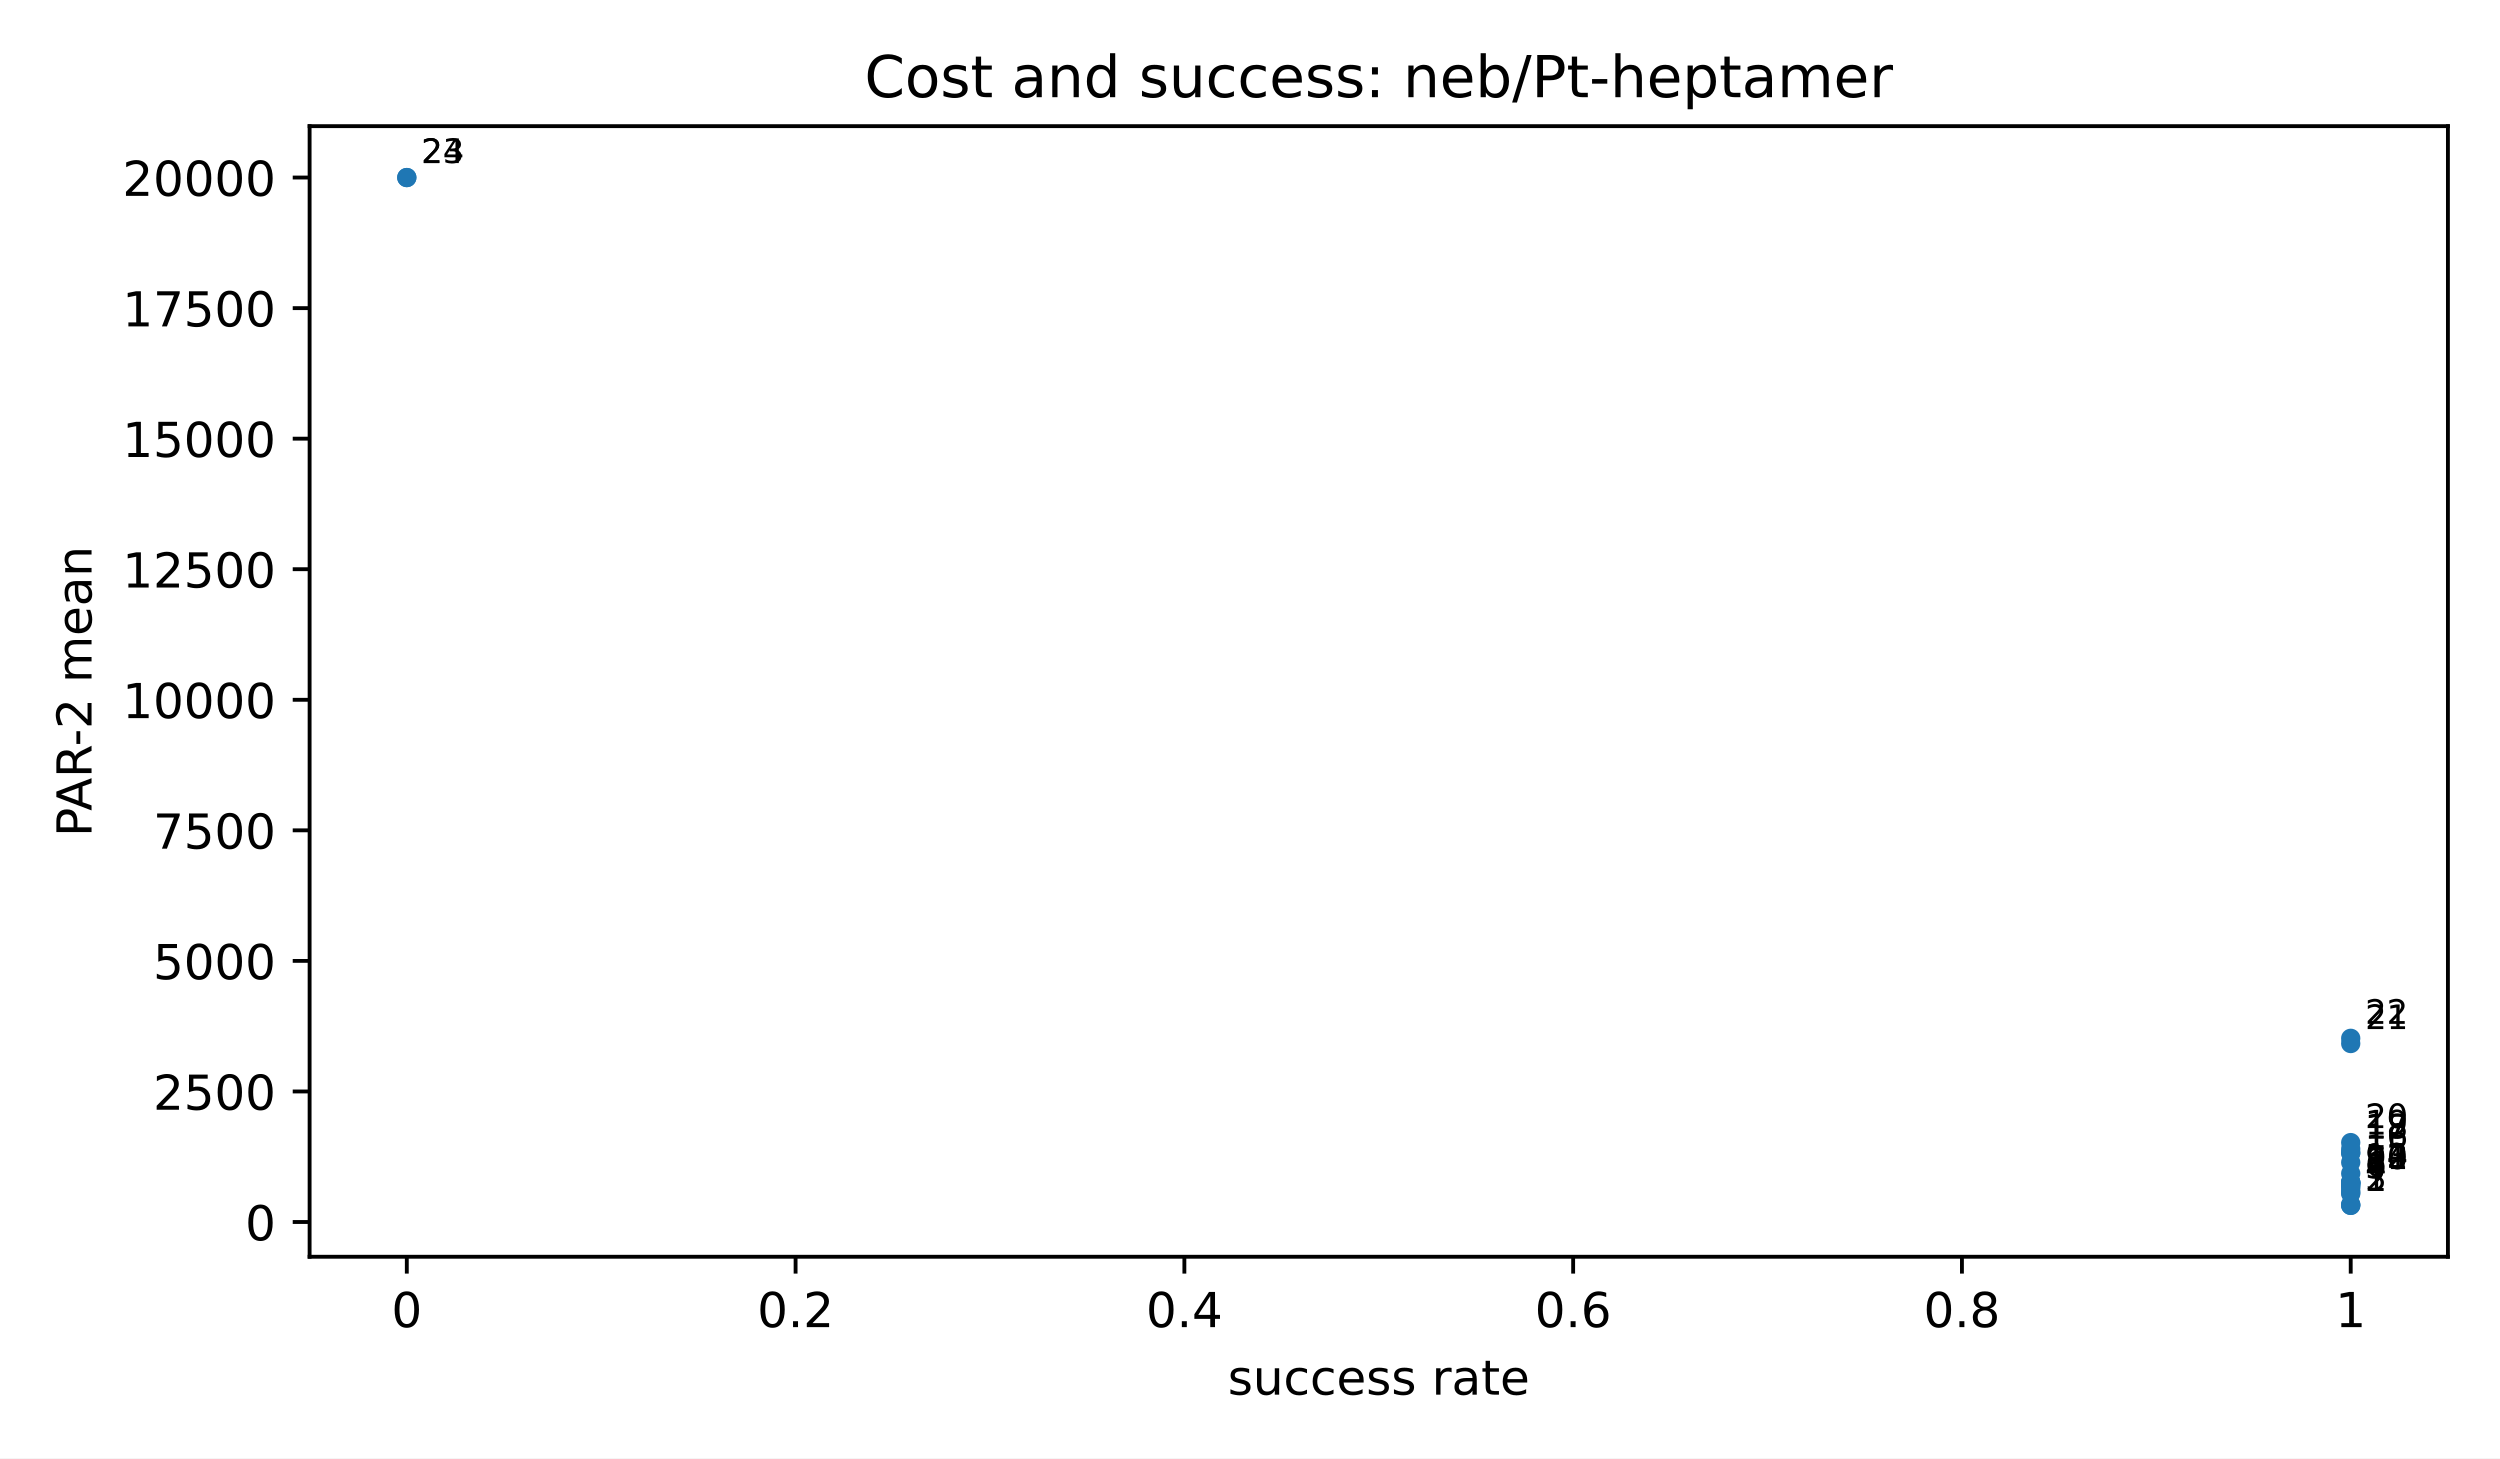
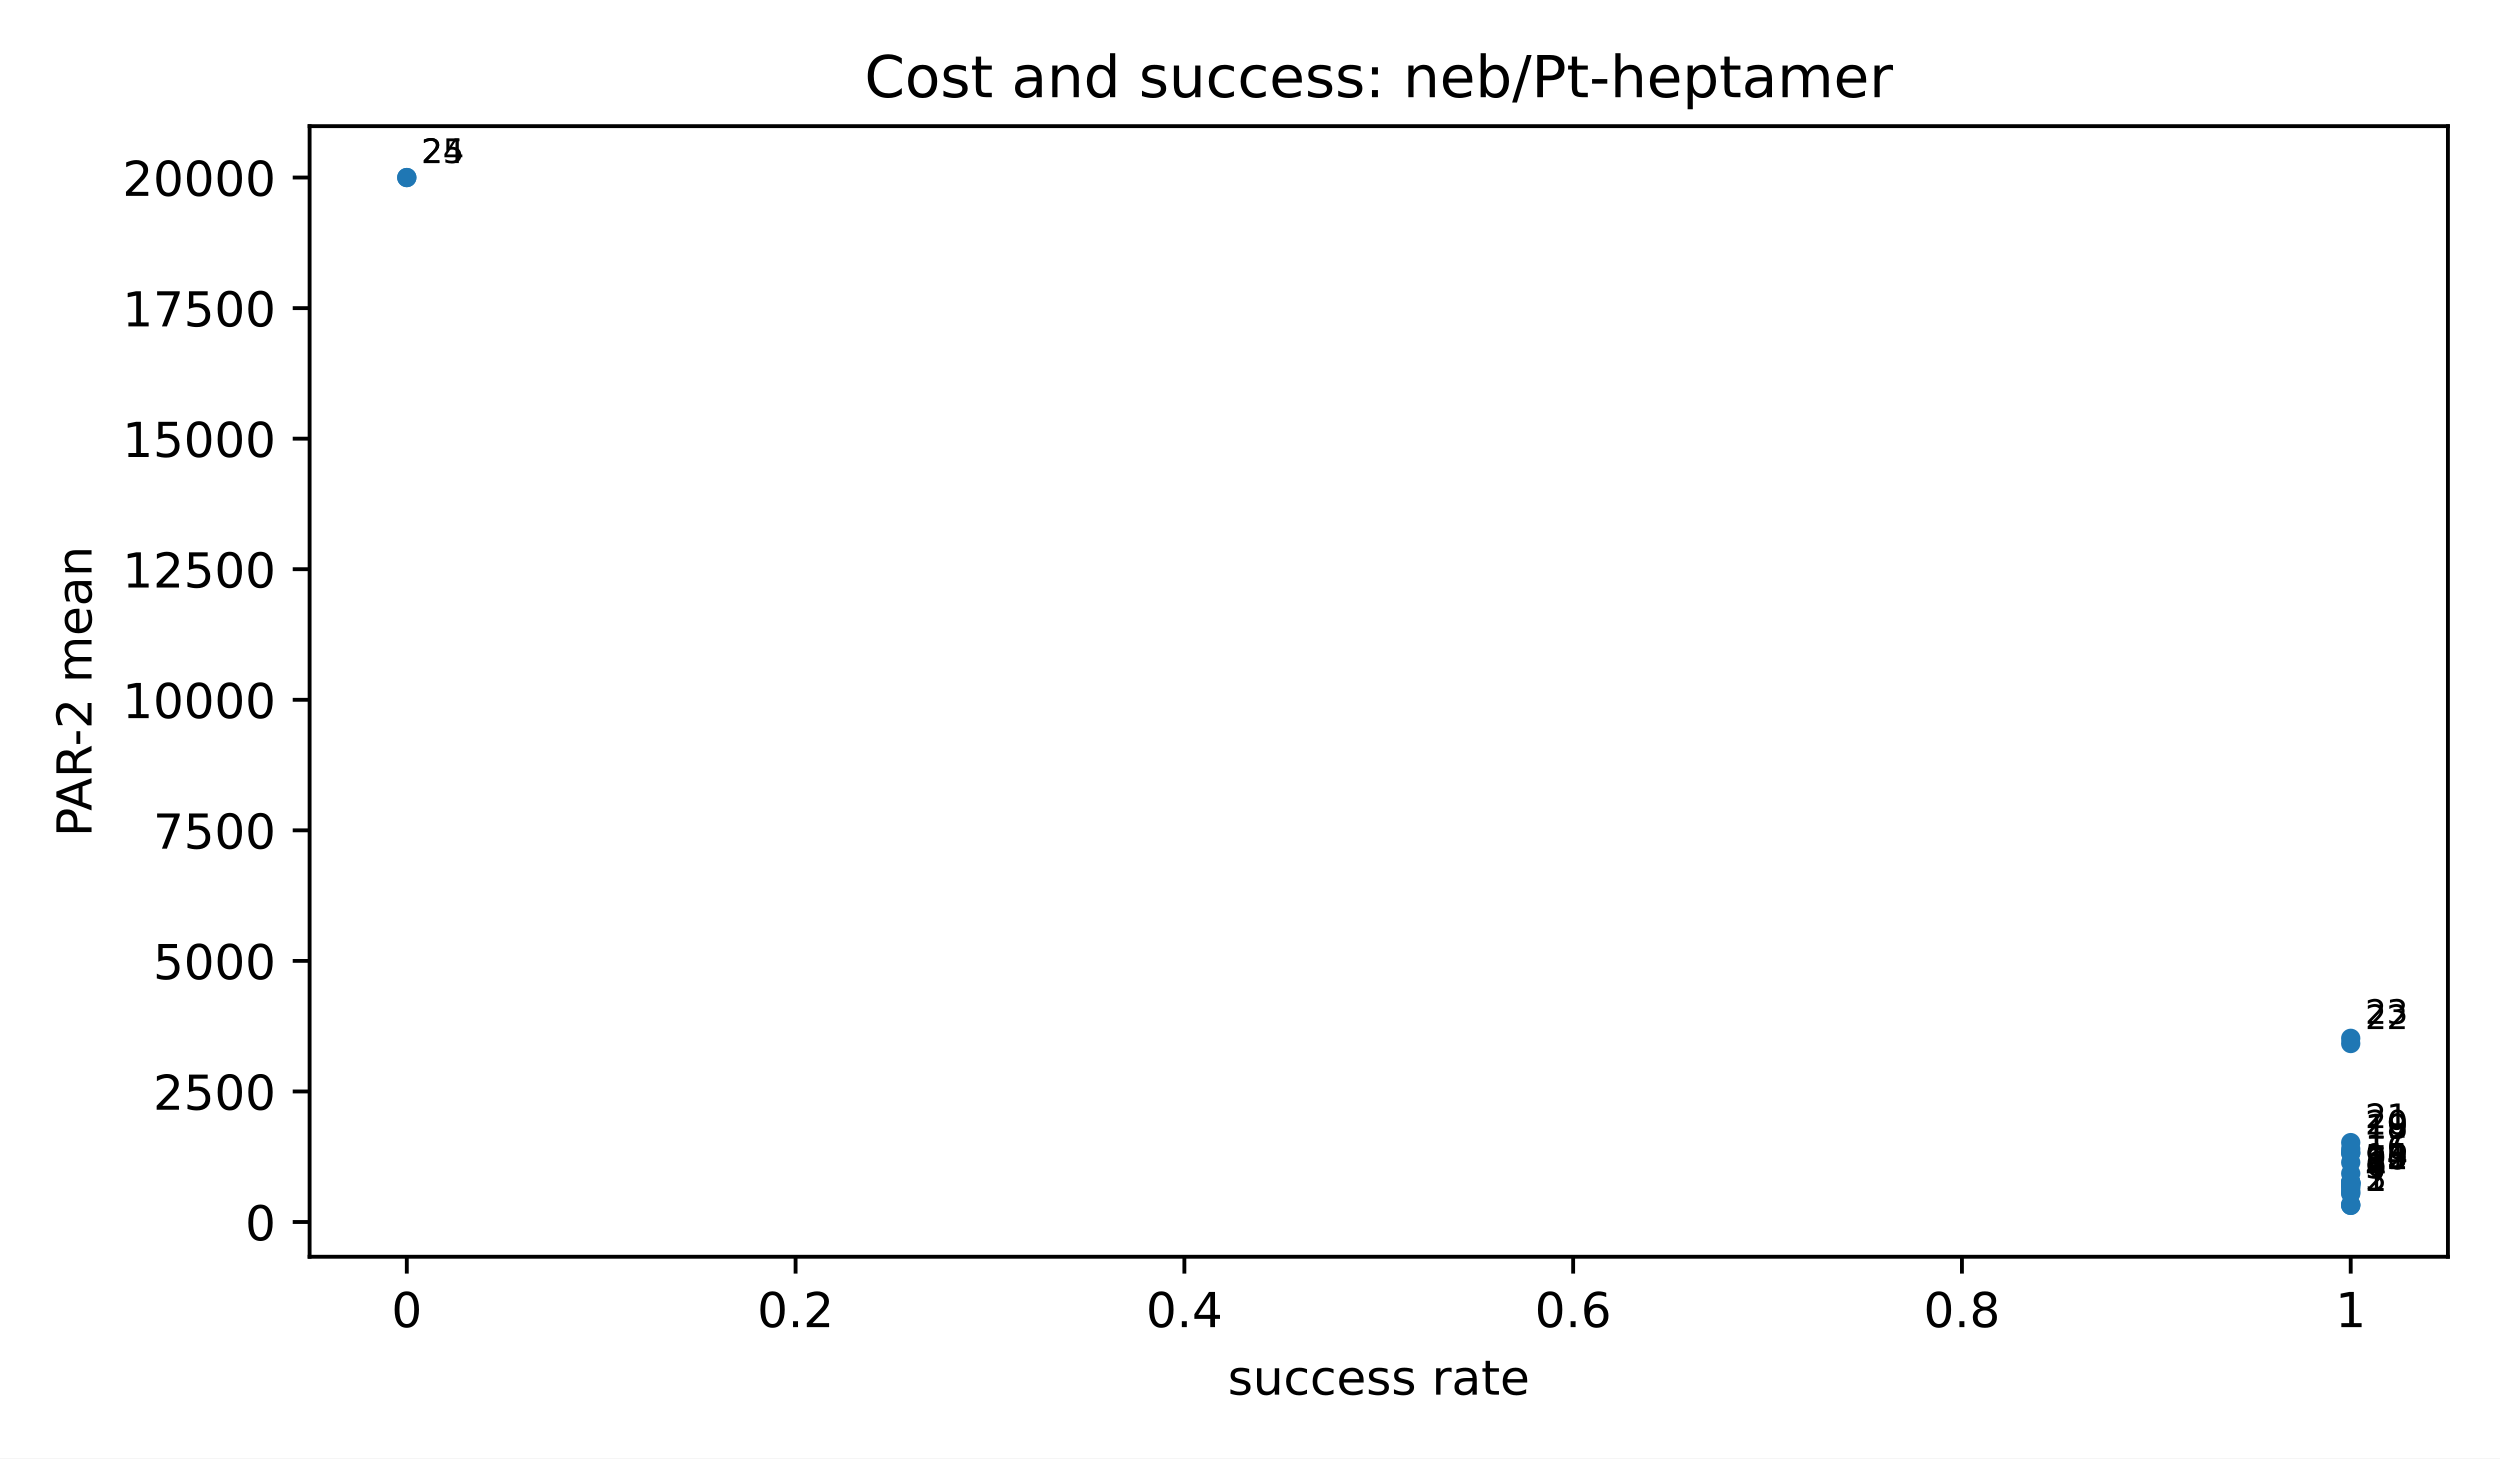
<svg xmlns="http://www.w3.org/2000/svg" xmlns:xlink="http://www.w3.org/1999/xlink" width="518.4pt" height="302.4pt" viewBox="0 0 518.4 302.4" version="1.1">
  <defs>
    <style type="text/css">*{stroke-linejoin: round; stroke-linecap: butt}</style>
  </defs>
  <g id="figure_1">
    <g id="patch_1">
      <path d="M 0 302.4  L 518.4 302.4  L 518.4 0  L 0 0  z " style="fill: #ffffff" />
    </g>
    <g id="axes_1">
      <g id="patch_2">
        <path d="M 64.2 260.6  L 507.6 260.6  L 507.6 26.16  L 64.2 26.16  z " style="fill: #ffffff" />
      </g>
      <g id="PathCollection_1">
        <defs>
          <path id="m2d8934182f" d="M 0 2  C 0.53 2 1.039 1.789 1.414 1.414  C 1.789 1.039 2 0.53 2 0  C 2 -0.53 1.789 -1.039 1.414 -1.414  C 1.039 -1.789 0.53 -2 0 -2  C -0.53 -2 -1.039 -1.789 -1.414 -1.414  C -1.789 -1.039 -2 -0.53 -2 0  C -2 0.53 -1.789 1.039 -1.414 1.414  C -1.039 1.789 -0.53 2 0 2  z " />
        </defs>
        <g clip-path="url(#p3300185fd4)">
          <use xlink:href="#m2d8934182f" x="487.445" y="249.944" style="fill: #1f77b4" />
          <use xlink:href="#m2d8934182f" x="487.445" y="249.937" style="fill: #1f77b4" />
          <use xlink:href="#m2d8934182f" x="487.445" y="249.75" style="fill: #1f77b4" />
          <use xlink:href="#m2d8934182f" x="487.445" y="247.511" style="fill: #1f77b4" />
          <use xlink:href="#m2d8934182f" x="487.445" y="247.317" style="fill: #1f77b4" />
          <use xlink:href="#m2d8934182f" x="487.445" y="246.825" style="fill: #1f77b4" />
          <use xlink:href="#m2d8934182f" x="487.445" y="246.045" style="fill: #1f77b4" />
          <use xlink:href="#m2d8934182f" x="487.445" y="246.045" style="fill: #1f77b4" />
+           <use xlink:href="#m2d8934182f" x="487.445" y="245.519" style="fill: #1f77b4" />
          <use xlink:href="#m2d8934182f" x="487.445" y="245.465" style="fill: #1f77b4" />
          <use xlink:href="#m2d8934182f" x="487.445" y="245.432" style="fill: #1f77b4" />
          <use xlink:href="#m2d8934182f" x="487.445" y="245.419" style="fill: #1f77b4" />
          <use xlink:href="#m2d8934182f" x="487.445" y="245.171" style="fill: #1f77b4" />
          <use xlink:href="#m2d8934182f" x="487.445" y="245.159" style="fill: #1f77b4" />
          <use xlink:href="#m2d8934182f" x="487.445" y="245.139" style="fill: #1f77b4" />
          <use xlink:href="#m2d8934182f" x="487.445" y="243.333" style="fill: #1f77b4" />
          <use xlink:href="#m2d8934182f" x="487.445" y="241.04" style="fill: #1f77b4" />
          <use xlink:href="#m2d8934182f" x="487.445" y="239.081" style="fill: #1f77b4" />
          <use xlink:href="#m2d8934182f" x="487.445" y="239.081" style="fill: #1f77b4" />
          <use xlink:href="#m2d8934182f" x="487.445" y="238.253" style="fill: #1f77b4" />
          <use xlink:href="#m2d8934182f" x="487.445" y="236.925" style="fill: #1f77b4" />
          <use xlink:href="#m2d8934182f" x="487.445" y="216.387" style="fill: #1f77b4" />
          <use xlink:href="#m2d8934182f" x="487.445" y="215.304" style="fill: #1f77b4" />
          <use xlink:href="#m2d8934182f" x="84.355" y="36.816" style="fill: #1f77b4" />
          <use xlink:href="#m2d8934182f" x="84.355" y="36.816" style="fill: #1f77b4" />
        </g>
      </g>
      <g id="matplotlib.axis_1">
        <g id="xtick_1">
          <g id="line2d_1">
            <defs>
              <path id="m8ea4d47d77" d="M 0 0  L 0 3.5  " style="stroke: #000000; stroke-width: 0.8" />
            </defs>
            <g>
              <use xlink:href="#m8ea4d47d77" x="84.355" y="260.6" style="stroke: #000000; stroke-width: 0.8" />
            </g>
          </g>
          <g id="text_1">
            <text style="font-size: 10px; font-family: 'DejaVu Sans', 'Bitstream Vera Sans', 'Computer Modern Sans Serif', 'Lucida Grande', 'Verdana', 'Geneva', 'Lucid', 'Arial', 'Helvetica', 'Avant Garde', sans-serif; text-anchor: middle" x="84.355" y="275.198" transform="rotate(-0 84.35455 275.1977)">0</text>
          </g>
        </g>
        <g id="xtick_2">
          <g id="line2d_2">
            <g>
              <use xlink:href="#m8ea4d47d77" x="164.973" y="260.6" style="stroke: #000000; stroke-width: 0.8" />
            </g>
          </g>
          <g id="text_2">
            <text style="font-size: 10px; font-family: 'DejaVu Sans', 'Bitstream Vera Sans', 'Computer Modern Sans Serif', 'Lucida Grande', 'Verdana', 'Geneva', 'Lucid', 'Arial', 'Helvetica', 'Avant Garde', sans-serif; text-anchor: middle" x="164.973" y="275.198" transform="rotate(-0 164.9727 275.1977)">0.2</text>
          </g>
        </g>
        <g id="xtick_3">
          <g id="line2d_3">
            <g>
              <use xlink:href="#m8ea4d47d77" x="245.591" y="260.6" style="stroke: #000000; stroke-width: 0.8" />
            </g>
          </g>
          <g id="text_3">
            <text style="font-size: 10px; font-family: 'DejaVu Sans', 'Bitstream Vera Sans', 'Computer Modern Sans Serif', 'Lucida Grande', 'Verdana', 'Geneva', 'Lucid', 'Arial', 'Helvetica', 'Avant Garde', sans-serif; text-anchor: middle" x="245.591" y="275.198" transform="rotate(-0 245.5909 275.1977)">0.4</text>
          </g>
        </g>
        <g id="xtick_4">
          <g id="line2d_4">
            <g>
              <use xlink:href="#m8ea4d47d77" x="326.209" y="260.6" style="stroke: #000000; stroke-width: 0.8" />
            </g>
          </g>
          <g id="text_4">
            <text style="font-size: 10px; font-family: 'DejaVu Sans', 'Bitstream Vera Sans', 'Computer Modern Sans Serif', 'Lucida Grande', 'Verdana', 'Geneva', 'Lucid', 'Arial', 'Helvetica', 'Avant Garde', sans-serif; text-anchor: middle" x="326.209" y="275.198" transform="rotate(-0 326.2091 275.1977)">0.6</text>
          </g>
        </g>
        <g id="xtick_5">
          <g id="line2d_5">
            <g>
              <use xlink:href="#m8ea4d47d77" x="406.827" y="260.6" style="stroke: #000000; stroke-width: 0.8" />
            </g>
          </g>
          <g id="text_5">
            <text style="font-size: 10px; font-family: 'DejaVu Sans', 'Bitstream Vera Sans', 'Computer Modern Sans Serif', 'Lucida Grande', 'Verdana', 'Geneva', 'Lucid', 'Arial', 'Helvetica', 'Avant Garde', sans-serif; text-anchor: middle" x="406.827" y="275.198" transform="rotate(-0 406.8273 275.1977)">0.8</text>
          </g>
        </g>
        <g id="xtick_6">
          <g id="line2d_6">
            <g>
              <use xlink:href="#m8ea4d47d77" x="487.445" y="260.6" style="stroke: #000000; stroke-width: 0.8" />
            </g>
          </g>
          <g id="text_6">
            <text style="font-size: 10px; font-family: 'DejaVu Sans', 'Bitstream Vera Sans', 'Computer Modern Sans Serif', 'Lucida Grande', 'Verdana', 'Geneva', 'Lucid', 'Arial', 'Helvetica', 'Avant Garde', sans-serif; text-anchor: middle" x="487.445" y="275.198" transform="rotate(-0 487.4455 275.1977)">1</text>
          </g>
        </g>
        <g id="text_7">
          <text style="font-size: 10px; font-family: 'DejaVu Sans', 'Bitstream Vera Sans', 'Computer Modern Sans Serif', 'Lucida Grande', 'Verdana', 'Geneva', 'Lucid', 'Arial', 'Helvetica', 'Avant Garde', sans-serif; text-anchor: middle" x="285.9" y="289.198" transform="rotate(-0 285.9 289.1977)">success rate</text>
        </g>
      </g>
      <g id="matplotlib.axis_2">
        <g id="ytick_1">
          <g id="line2d_7">
            <defs>
              <path id="md659df78fa" d="M 0 0  L -3.5 0  " style="stroke: #000000; stroke-width: 0.8" />
            </defs>
            <g>
              <use xlink:href="#md659df78fa" x="64.2" y="253.397" style="stroke: #000000; stroke-width: 0.8" />
            </g>
          </g>
          <g id="text_8">
            <text style="font-size: 10px; font-family: 'DejaVu Sans', 'Bitstream Vera Sans', 'Computer Modern Sans Serif', 'Lucida Grande', 'Verdana', 'Geneva', 'Lucid', 'Arial', 'Helvetica', 'Avant Garde', sans-serif; text-anchor: end" x="57.2" y="257.196" transform="rotate(-0 57.2 257.1961)">0</text>
          </g>
        </g>
        <g id="ytick_2">
          <g id="line2d_8">
            <g>
              <use xlink:href="#md659df78fa" x="64.2" y="226.325" style="stroke: #000000; stroke-width: 0.8" />
            </g>
          </g>
          <g id="text_9">
            <text style="font-size: 10px; font-family: 'DejaVu Sans', 'Bitstream Vera Sans', 'Computer Modern Sans Serif', 'Lucida Grande', 'Verdana', 'Geneva', 'Lucid', 'Arial', 'Helvetica', 'Avant Garde', sans-serif; text-anchor: end" x="57.2" y="230.123" transform="rotate(-0 57.2 230.1235)">2500</text>
          </g>
        </g>
        <g id="ytick_3">
          <g id="line2d_9">
            <g>
              <use xlink:href="#md659df78fa" x="64.2" y="199.252" style="stroke: #000000; stroke-width: 0.8" />
            </g>
          </g>
          <g id="text_10">
            <text style="font-size: 10px; font-family: 'DejaVu Sans', 'Bitstream Vera Sans', 'Computer Modern Sans Serif', 'Lucida Grande', 'Verdana', 'Geneva', 'Lucid', 'Arial', 'Helvetica', 'Avant Garde', sans-serif; text-anchor: end" x="57.2" y="203.051" transform="rotate(-0 57.2 203.0509)">5000</text>
          </g>
        </g>
        <g id="ytick_4">
          <g id="line2d_10">
            <g>
              <use xlink:href="#md659df78fa" x="64.2" y="172.179" style="stroke: #000000; stroke-width: 0.8" />
            </g>
          </g>
          <g id="text_11">
            <text style="font-size: 10px; font-family: 'DejaVu Sans', 'Bitstream Vera Sans', 'Computer Modern Sans Serif', 'Lucida Grande', 'Verdana', 'Geneva', 'Lucid', 'Arial', 'Helvetica', 'Avant Garde', sans-serif; text-anchor: end" x="57.2" y="175.978" transform="rotate(-0 57.2 175.9783)">7500</text>
          </g>
        </g>
        <g id="ytick_5">
          <g id="line2d_11">
            <g>
              <use xlink:href="#md659df78fa" x="64.2" y="145.107" style="stroke: #000000; stroke-width: 0.8" />
            </g>
          </g>
          <g id="text_12">
            <text style="font-size: 10px; font-family: 'DejaVu Sans', 'Bitstream Vera Sans', 'Computer Modern Sans Serif', 'Lucida Grande', 'Verdana', 'Geneva', 'Lucid', 'Arial', 'Helvetica', 'Avant Garde', sans-serif; text-anchor: end" x="57.2" y="148.906" transform="rotate(-0 57.2 148.9056)">10000</text>
          </g>
        </g>
        <g id="ytick_6">
          <g id="line2d_12">
            <g>
              <use xlink:href="#md659df78fa" x="64.2" y="118.034" style="stroke: #000000; stroke-width: 0.8" />
            </g>
          </g>
          <g id="text_13">
            <text style="font-size: 10px; font-family: 'DejaVu Sans', 'Bitstream Vera Sans', 'Computer Modern Sans Serif', 'Lucida Grande', 'Verdana', 'Geneva', 'Lucid', 'Arial', 'Helvetica', 'Avant Garde', sans-serif; text-anchor: end" x="57.2" y="121.833" transform="rotate(-0 57.2 121.833)">12500</text>
          </g>
        </g>
        <g id="ytick_7">
          <g id="line2d_13">
            <g>
              <use xlink:href="#md659df78fa" x="64.2" y="90.962" style="stroke: #000000; stroke-width: 0.8" />
            </g>
          </g>
          <g id="text_14">
            <text style="font-size: 10px; font-family: 'DejaVu Sans', 'Bitstream Vera Sans', 'Computer Modern Sans Serif', 'Lucida Grande', 'Verdana', 'Geneva', 'Lucid', 'Arial', 'Helvetica', 'Avant Garde', sans-serif; text-anchor: end" x="57.2" y="94.76" transform="rotate(-0 57.2 94.76042)">15000</text>
          </g>
        </g>
        <g id="ytick_8">
          <g id="line2d_14">
            <g>
              <use xlink:href="#md659df78fa" x="64.2" y="63.889" style="stroke: #000000; stroke-width: 0.8" />
            </g>
          </g>
          <g id="text_15">
            <text style="font-size: 10px; font-family: 'DejaVu Sans', 'Bitstream Vera Sans', 'Computer Modern Sans Serif', 'Lucida Grande', 'Verdana', 'Geneva', 'Lucid', 'Arial', 'Helvetica', 'Avant Garde', sans-serif; text-anchor: end" x="57.2" y="67.688" transform="rotate(-0 57.2 67.6878)">17500</text>
          </g>
        </g>
        <g id="ytick_9">
          <g id="line2d_15">
            <g>
              <use xlink:href="#md659df78fa" x="64.2" y="36.816" style="stroke: #000000; stroke-width: 0.8" />
            </g>
          </g>
          <g id="text_16">
            <text style="font-size: 10px; font-family: 'DejaVu Sans', 'Bitstream Vera Sans', 'Computer Modern Sans Serif', 'Lucida Grande', 'Verdana', 'Geneva', 'Lucid', 'Arial', 'Helvetica', 'Avant Garde', sans-serif; text-anchor: end" x="57.2" y="40.615" transform="rotate(-0 57.2 40.61519)">20000</text>
          </g>
        </g>
        <g id="text_17">
          <text style="font-size: 10px; font-family: 'DejaVu Sans', 'Bitstream Vera Sans', 'Computer Modern Sans Serif', 'Lucida Grande', 'Verdana', 'Geneva', 'Lucid', 'Arial', 'Helvetica', 'Avant Garde', sans-serif; text-anchor: middle" x="18.985" y="143.38" transform="rotate(-90 18.98516 143.38)">PAR-2 mean</text>
        </g>
      </g>
      <g id="patch_3">
        <path d="M 64.2 260.6  L 64.2 26.16  " style="fill: none; stroke: #000000; stroke-width: 0.8; stroke-linejoin: miter; stroke-linecap: square" />
      </g>
      <g id="patch_4">
        <path d="M 507.6 260.6  L 507.6 26.16  " style="fill: none; stroke: #000000; stroke-width: 0.8; stroke-linejoin: miter; stroke-linecap: square" />
      </g>
      <g id="patch_5">
        <path d="M 64.2 260.6  L 507.6 260.6  " style="fill: none; stroke: #000000; stroke-width: 0.8; stroke-linejoin: miter; stroke-linecap: square" />
      </g>
      <g id="patch_6">
        <path d="M 64.2 26.16  L 507.6 26.16  " style="fill: none; stroke: #000000; stroke-width: 0.8; stroke-linejoin: miter; stroke-linecap: square" />
      </g>
      <g id="text_18">
        <text style="font-size: 7px; font-family: 'DejaVu Sans', 'Bitstream Vera Sans', 'Computer Modern Sans Serif', 'Lucida Grande', 'Verdana', 'Geneva', 'Lucid', 'Arial', 'Helvetica', 'Avant Garde', sans-serif; text-anchor: start" x="490.445" y="246.944" transform="rotate(-0 490.4455 246.9436)">1</text>
      </g>
      <g id="text_19">
        <text style="font-size: 7px; font-family: 'DejaVu Sans', 'Bitstream Vera Sans', 'Computer Modern Sans Serif', 'Lucida Grande', 'Verdana', 'Geneva', 'Lucid', 'Arial', 'Helvetica', 'Avant Garde', sans-serif; text-anchor: start" x="490.445" y="246.937" transform="rotate(-0 490.4455 246.937)">2</text>
      </g>
      <g id="text_20">
        <text style="font-size: 7px; font-family: 'DejaVu Sans', 'Bitstream Vera Sans', 'Computer Modern Sans Serif', 'Lucida Grande', 'Verdana', 'Geneva', 'Lucid', 'Arial', 'Helvetica', 'Avant Garde', sans-serif; text-anchor: start" x="490.445" y="246.75" transform="rotate(-0 490.4455 246.7504)">3</text>
      </g>
      <g id="text_21">
        <text style="font-size: 7px; font-family: 'DejaVu Sans', 'Bitstream Vera Sans', 'Computer Modern Sans Serif', 'Lucida Grande', 'Verdana', 'Geneva', 'Lucid', 'Arial', 'Helvetica', 'Avant Garde', sans-serif; text-anchor: start" x="490.445" y="244.511" transform="rotate(-0 490.4455 244.5113)">4</text>
      </g>
      <g id="text_22">
        <text style="font-size: 7px; font-family: 'DejaVu Sans', 'Bitstream Vera Sans', 'Computer Modern Sans Serif', 'Lucida Grande', 'Verdana', 'Geneva', 'Lucid', 'Arial', 'Helvetica', 'Avant Garde', sans-serif; text-anchor: start" x="490.445" y="244.317" transform="rotate(-0 490.4455 244.3172)">5</text>
      </g>
      <g id="text_23">
        <text style="font-size: 7px; font-family: 'DejaVu Sans', 'Bitstream Vera Sans', 'Computer Modern Sans Serif', 'Lucida Grande', 'Verdana', 'Geneva', 'Lucid', 'Arial', 'Helvetica', 'Avant Garde', sans-serif; text-anchor: start" x="490.445" y="243.825" transform="rotate(-0 490.4455 243.8249)">6</text>
      </g>
      <g id="text_24">
        <text style="font-size: 7px; font-family: 'DejaVu Sans', 'Bitstream Vera Sans', 'Computer Modern Sans Serif', 'Lucida Grande', 'Verdana', 'Geneva', 'Lucid', 'Arial', 'Helvetica', 'Avant Garde', sans-serif; text-anchor: start" x="490.445" y="243.045" transform="rotate(-0 490.4455 243.0452)">7</text>
      </g>
      <g id="text_25">
        <text style="font-size: 7px; font-family: 'DejaVu Sans', 'Bitstream Vera Sans', 'Computer Modern Sans Serif', 'Lucida Grande', 'Verdana', 'Geneva', 'Lucid', 'Arial', 'Helvetica', 'Avant Garde', sans-serif; text-anchor: start" x="490.445" y="243.045" transform="rotate(-0 490.4455 243.0452)">8</text>
      </g>
      <g id="text_26">
-         <text style="font-size: 7px; font-family: 'DejaVu Sans', 'Bitstream Vera Sans', 'Computer Modern Sans Serif', 'Lucida Grande', 'Verdana', 'Geneva', 'Lucid', 'Arial', 'Helvetica', 'Avant Garde', sans-serif; text-anchor: start" x="490.445" y="242.465" transform="rotate(-0 490.4455 242.4654)">9</text>
+         <text style="font-size: 7px; font-family: 'DejaVu Sans', 'Bitstream Vera Sans', 'Computer Modern Sans Serif', 'Lucida Grande', 'Verdana', 'Geneva', 'Lucid', 'Arial', 'Helvetica', 'Avant Garde', sans-serif; text-anchor: start" x="490.445" y="242.519" transform="rotate(-0 490.4455 242.5187)">9</text>
      </g>
      <g id="text_27">
-         <text style="font-size: 7px; font-family: 'DejaVu Sans', 'Bitstream Vera Sans', 'Computer Modern Sans Serif', 'Lucida Grande', 'Verdana', 'Geneva', 'Lucid', 'Arial', 'Helvetica', 'Avant Garde', sans-serif; text-anchor: start" x="490.445" y="242.432" transform="rotate(-0 490.4455 242.4321)">10</text>
+         <text style="font-size: 7px; font-family: 'DejaVu Sans', 'Bitstream Vera Sans', 'Computer Modern Sans Serif', 'Lucida Grande', 'Verdana', 'Geneva', 'Lucid', 'Arial', 'Helvetica', 'Avant Garde', sans-serif; text-anchor: start" x="490.445" y="242.465" transform="rotate(-0 490.4455 242.4654)">10</text>
      </g>
      <g id="text_28">
-         <text style="font-size: 7px; font-family: 'DejaVu Sans', 'Bitstream Vera Sans', 'Computer Modern Sans Serif', 'Lucida Grande', 'Verdana', 'Geneva', 'Lucid', 'Arial', 'Helvetica', 'Avant Garde', sans-serif; text-anchor: start" x="490.445" y="242.419" transform="rotate(-0 490.4455 242.4188)">11</text>
+         <text style="font-size: 7px; font-family: 'DejaVu Sans', 'Bitstream Vera Sans', 'Computer Modern Sans Serif', 'Lucida Grande', 'Verdana', 'Geneva', 'Lucid', 'Arial', 'Helvetica', 'Avant Garde', sans-serif; text-anchor: start" x="490.445" y="242.432" transform="rotate(-0 490.4455 242.4321)">11</text>
      </g>
      <g id="text_29">
-         <text style="font-size: 7px; font-family: 'DejaVu Sans', 'Bitstream Vera Sans', 'Computer Modern Sans Serif', 'Lucida Grande', 'Verdana', 'Geneva', 'Lucid', 'Arial', 'Helvetica', 'Avant Garde', sans-serif; text-anchor: start" x="490.445" y="242.171" transform="rotate(-0 490.4455 242.1705)">12</text>
+         <text style="font-size: 7px; font-family: 'DejaVu Sans', 'Bitstream Vera Sans', 'Computer Modern Sans Serif', 'Lucida Grande', 'Verdana', 'Geneva', 'Lucid', 'Arial', 'Helvetica', 'Avant Garde', sans-serif; text-anchor: start" x="490.445" y="242.419" transform="rotate(-0 490.4455 242.4188)">12</text>
      </g>
      <g id="text_30">
-         <text style="font-size: 7px; font-family: 'DejaVu Sans', 'Bitstream Vera Sans', 'Computer Modern Sans Serif', 'Lucida Grande', 'Verdana', 'Geneva', 'Lucid', 'Arial', 'Helvetica', 'Avant Garde', sans-serif; text-anchor: start" x="490.445" y="242.159" transform="rotate(-0 490.4455 242.1589)">13</text>
+         <text style="font-size: 7px; font-family: 'DejaVu Sans', 'Bitstream Vera Sans', 'Computer Modern Sans Serif', 'Lucida Grande', 'Verdana', 'Geneva', 'Lucid', 'Arial', 'Helvetica', 'Avant Garde', sans-serif; text-anchor: start" x="490.445" y="242.171" transform="rotate(-0 490.4455 242.1705)">13</text>
      </g>
      <g id="text_31">
-         <text style="font-size: 7px; font-family: 'DejaVu Sans', 'Bitstream Vera Sans', 'Computer Modern Sans Serif', 'Lucida Grande', 'Verdana', 'Geneva', 'Lucid', 'Arial', 'Helvetica', 'Avant Garde', sans-serif; text-anchor: start" x="490.445" y="242.139" transform="rotate(-0 490.4455 242.1389)">14</text>
+         <text style="font-size: 7px; font-family: 'DejaVu Sans', 'Bitstream Vera Sans', 'Computer Modern Sans Serif', 'Lucida Grande', 'Verdana', 'Geneva', 'Lucid', 'Arial', 'Helvetica', 'Avant Garde', sans-serif; text-anchor: start" x="490.445" y="242.159" transform="rotate(-0 490.4455 242.1589)">14</text>
      </g>
      <g id="text_32">
-         <text style="font-size: 7px; font-family: 'DejaVu Sans', 'Bitstream Vera Sans', 'Computer Modern Sans Serif', 'Lucida Grande', 'Verdana', 'Geneva', 'Lucid', 'Arial', 'Helvetica', 'Avant Garde', sans-serif; text-anchor: start" x="490.445" y="240.333" transform="rotate(-0 490.4455 240.3329)">15</text>
+         <text style="font-size: 7px; font-family: 'DejaVu Sans', 'Bitstream Vera Sans', 'Computer Modern Sans Serif', 'Lucida Grande', 'Verdana', 'Geneva', 'Lucid', 'Arial', 'Helvetica', 'Avant Garde', sans-serif; text-anchor: start" x="490.445" y="242.139" transform="rotate(-0 490.4455 242.1389)">15</text>
      </g>
      <g id="text_33">
-         <text style="font-size: 7px; font-family: 'DejaVu Sans', 'Bitstream Vera Sans', 'Computer Modern Sans Serif', 'Lucida Grande', 'Verdana', 'Geneva', 'Lucid', 'Arial', 'Helvetica', 'Avant Garde', sans-serif; text-anchor: start" x="490.445" y="238.04" transform="rotate(-0 490.4455 238.0405)">16</text>
+         <text style="font-size: 7px; font-family: 'DejaVu Sans', 'Bitstream Vera Sans', 'Computer Modern Sans Serif', 'Lucida Grande', 'Verdana', 'Geneva', 'Lucid', 'Arial', 'Helvetica', 'Avant Garde', sans-serif; text-anchor: start" x="490.445" y="240.333" transform="rotate(-0 490.4455 240.3329)">16</text>
      </g>
      <g id="text_34">
-         <text style="font-size: 7px; font-family: 'DejaVu Sans', 'Bitstream Vera Sans', 'Computer Modern Sans Serif', 'Lucida Grande', 'Verdana', 'Geneva', 'Lucid', 'Arial', 'Helvetica', 'Avant Garde', sans-serif; text-anchor: start" x="490.445" y="236.081" transform="rotate(-0 490.4455 236.0813)">17</text>
+         <text style="font-size: 7px; font-family: 'DejaVu Sans', 'Bitstream Vera Sans', 'Computer Modern Sans Serif', 'Lucida Grande', 'Verdana', 'Geneva', 'Lucid', 'Arial', 'Helvetica', 'Avant Garde', sans-serif; text-anchor: start" x="490.445" y="238.04" transform="rotate(-0 490.4455 238.0405)">17</text>
      </g>
      <g id="text_35">
        <text style="font-size: 7px; font-family: 'DejaVu Sans', 'Bitstream Vera Sans', 'Computer Modern Sans Serif', 'Lucida Grande', 'Verdana', 'Geneva', 'Lucid', 'Arial', 'Helvetica', 'Avant Garde', sans-serif; text-anchor: start" x="490.445" y="236.081" transform="rotate(-0 490.4455 236.0813)">18</text>
      </g>
      <g id="text_36">
-         <text style="font-size: 7px; font-family: 'DejaVu Sans', 'Bitstream Vera Sans', 'Computer Modern Sans Serif', 'Lucida Grande', 'Verdana', 'Geneva', 'Lucid', 'Arial', 'Helvetica', 'Avant Garde', sans-serif; text-anchor: start" x="490.445" y="235.253" transform="rotate(-0 490.4455 235.2533)">19</text>
+         <text style="font-size: 7px; font-family: 'DejaVu Sans', 'Bitstream Vera Sans', 'Computer Modern Sans Serif', 'Lucida Grande', 'Verdana', 'Geneva', 'Lucid', 'Arial', 'Helvetica', 'Avant Garde', sans-serif; text-anchor: start" x="490.445" y="236.081" transform="rotate(-0 490.4455 236.0813)">19</text>
      </g>
      <g id="text_37">
-         <text style="font-size: 7px; font-family: 'DejaVu Sans', 'Bitstream Vera Sans', 'Computer Modern Sans Serif', 'Lucida Grande', 'Verdana', 'Geneva', 'Lucid', 'Arial', 'Helvetica', 'Avant Garde', sans-serif; text-anchor: start" x="490.445" y="233.925" transform="rotate(-0 490.4455 233.9246)">20</text>
+         <text style="font-size: 7px; font-family: 'DejaVu Sans', 'Bitstream Vera Sans', 'Computer Modern Sans Serif', 'Lucida Grande', 'Verdana', 'Geneva', 'Lucid', 'Arial', 'Helvetica', 'Avant Garde', sans-serif; text-anchor: start" x="490.445" y="235.253" transform="rotate(-0 490.4455 235.2533)">20</text>
      </g>
      <g id="text_38">
-         <text style="font-size: 7px; font-family: 'DejaVu Sans', 'Bitstream Vera Sans', 'Computer Modern Sans Serif', 'Lucida Grande', 'Verdana', 'Geneva', 'Lucid', 'Arial', 'Helvetica', 'Avant Garde', sans-serif; text-anchor: start" x="490.445" y="213.387" transform="rotate(-0 490.4455 213.3869)">21</text>
+         <text style="font-size: 7px; font-family: 'DejaVu Sans', 'Bitstream Vera Sans', 'Computer Modern Sans Serif', 'Lucida Grande', 'Verdana', 'Geneva', 'Lucid', 'Arial', 'Helvetica', 'Avant Garde', sans-serif; text-anchor: start" x="490.445" y="233.925" transform="rotate(-0 490.4455 233.9246)">21</text>
      </g>
      <g id="text_39">
-         <text style="font-size: 7px; font-family: 'DejaVu Sans', 'Bitstream Vera Sans', 'Computer Modern Sans Serif', 'Lucida Grande', 'Verdana', 'Geneva', 'Lucid', 'Arial', 'Helvetica', 'Avant Garde', sans-serif; text-anchor: start" x="490.445" y="212.304" transform="rotate(-0 490.4455 212.304)">22</text>
+         <text style="font-size: 7px; font-family: 'DejaVu Sans', 'Bitstream Vera Sans', 'Computer Modern Sans Serif', 'Lucida Grande', 'Verdana', 'Geneva', 'Lucid', 'Arial', 'Helvetica', 'Avant Garde', sans-serif; text-anchor: start" x="490.445" y="213.387" transform="rotate(-0 490.4455 213.3869)">22</text>
      </g>
      <g id="text_40">
-         <text style="font-size: 7px; font-family: 'DejaVu Sans', 'Bitstream Vera Sans', 'Computer Modern Sans Serif', 'Lucida Grande', 'Verdana', 'Geneva', 'Lucid', 'Arial', 'Helvetica', 'Avant Garde', sans-serif; text-anchor: start" x="87.355" y="33.816" transform="rotate(-0 87.35455 33.81636)">23</text>
+         <text style="font-size: 7px; font-family: 'DejaVu Sans', 'Bitstream Vera Sans', 'Computer Modern Sans Serif', 'Lucida Grande', 'Verdana', 'Geneva', 'Lucid', 'Arial', 'Helvetica', 'Avant Garde', sans-serif; text-anchor: start" x="490.445" y="212.304" transform="rotate(-0 490.4455 212.304)">23</text>
      </g>
      <g id="text_41">
        <text style="font-size: 7px; font-family: 'DejaVu Sans', 'Bitstream Vera Sans', 'Computer Modern Sans Serif', 'Lucida Grande', 'Verdana', 'Geneva', 'Lucid', 'Arial', 'Helvetica', 'Avant Garde', sans-serif; text-anchor: start" x="87.355" y="33.816" transform="rotate(-0 87.35455 33.81636)">24</text>
      </g>
      <g id="text_42">
+         <text style="font-size: 7px; font-family: 'DejaVu Sans', 'Bitstream Vera Sans', 'Computer Modern Sans Serif', 'Lucida Grande', 'Verdana', 'Geneva', 'Lucid', 'Arial', 'Helvetica', 'Avant Garde', sans-serif; text-anchor: start" x="87.355" y="33.816" transform="rotate(-0 87.35455 33.81636)">25</text>
+       </g>
+       <g id="text_43">
        <text style="font-size: 12px; font-family: 'DejaVu Sans', 'Bitstream Vera Sans', 'Computer Modern Sans Serif', 'Lucida Grande', 'Verdana', 'Geneva', 'Lucid', 'Arial', 'Helvetica', 'Avant Garde', sans-serif; text-anchor: middle" x="285.9" y="20.16" transform="rotate(-0 285.9 20.16)">Cost and success: neb/Pt-heptamer</text>
      </g>
    </g>
  </g>
  <defs>
    <clipPath id="p3300185fd4">
      <rect x="64.2" y="26.16" width="443.4" height="234.44" />
    </clipPath>
  </defs>
</svg>
